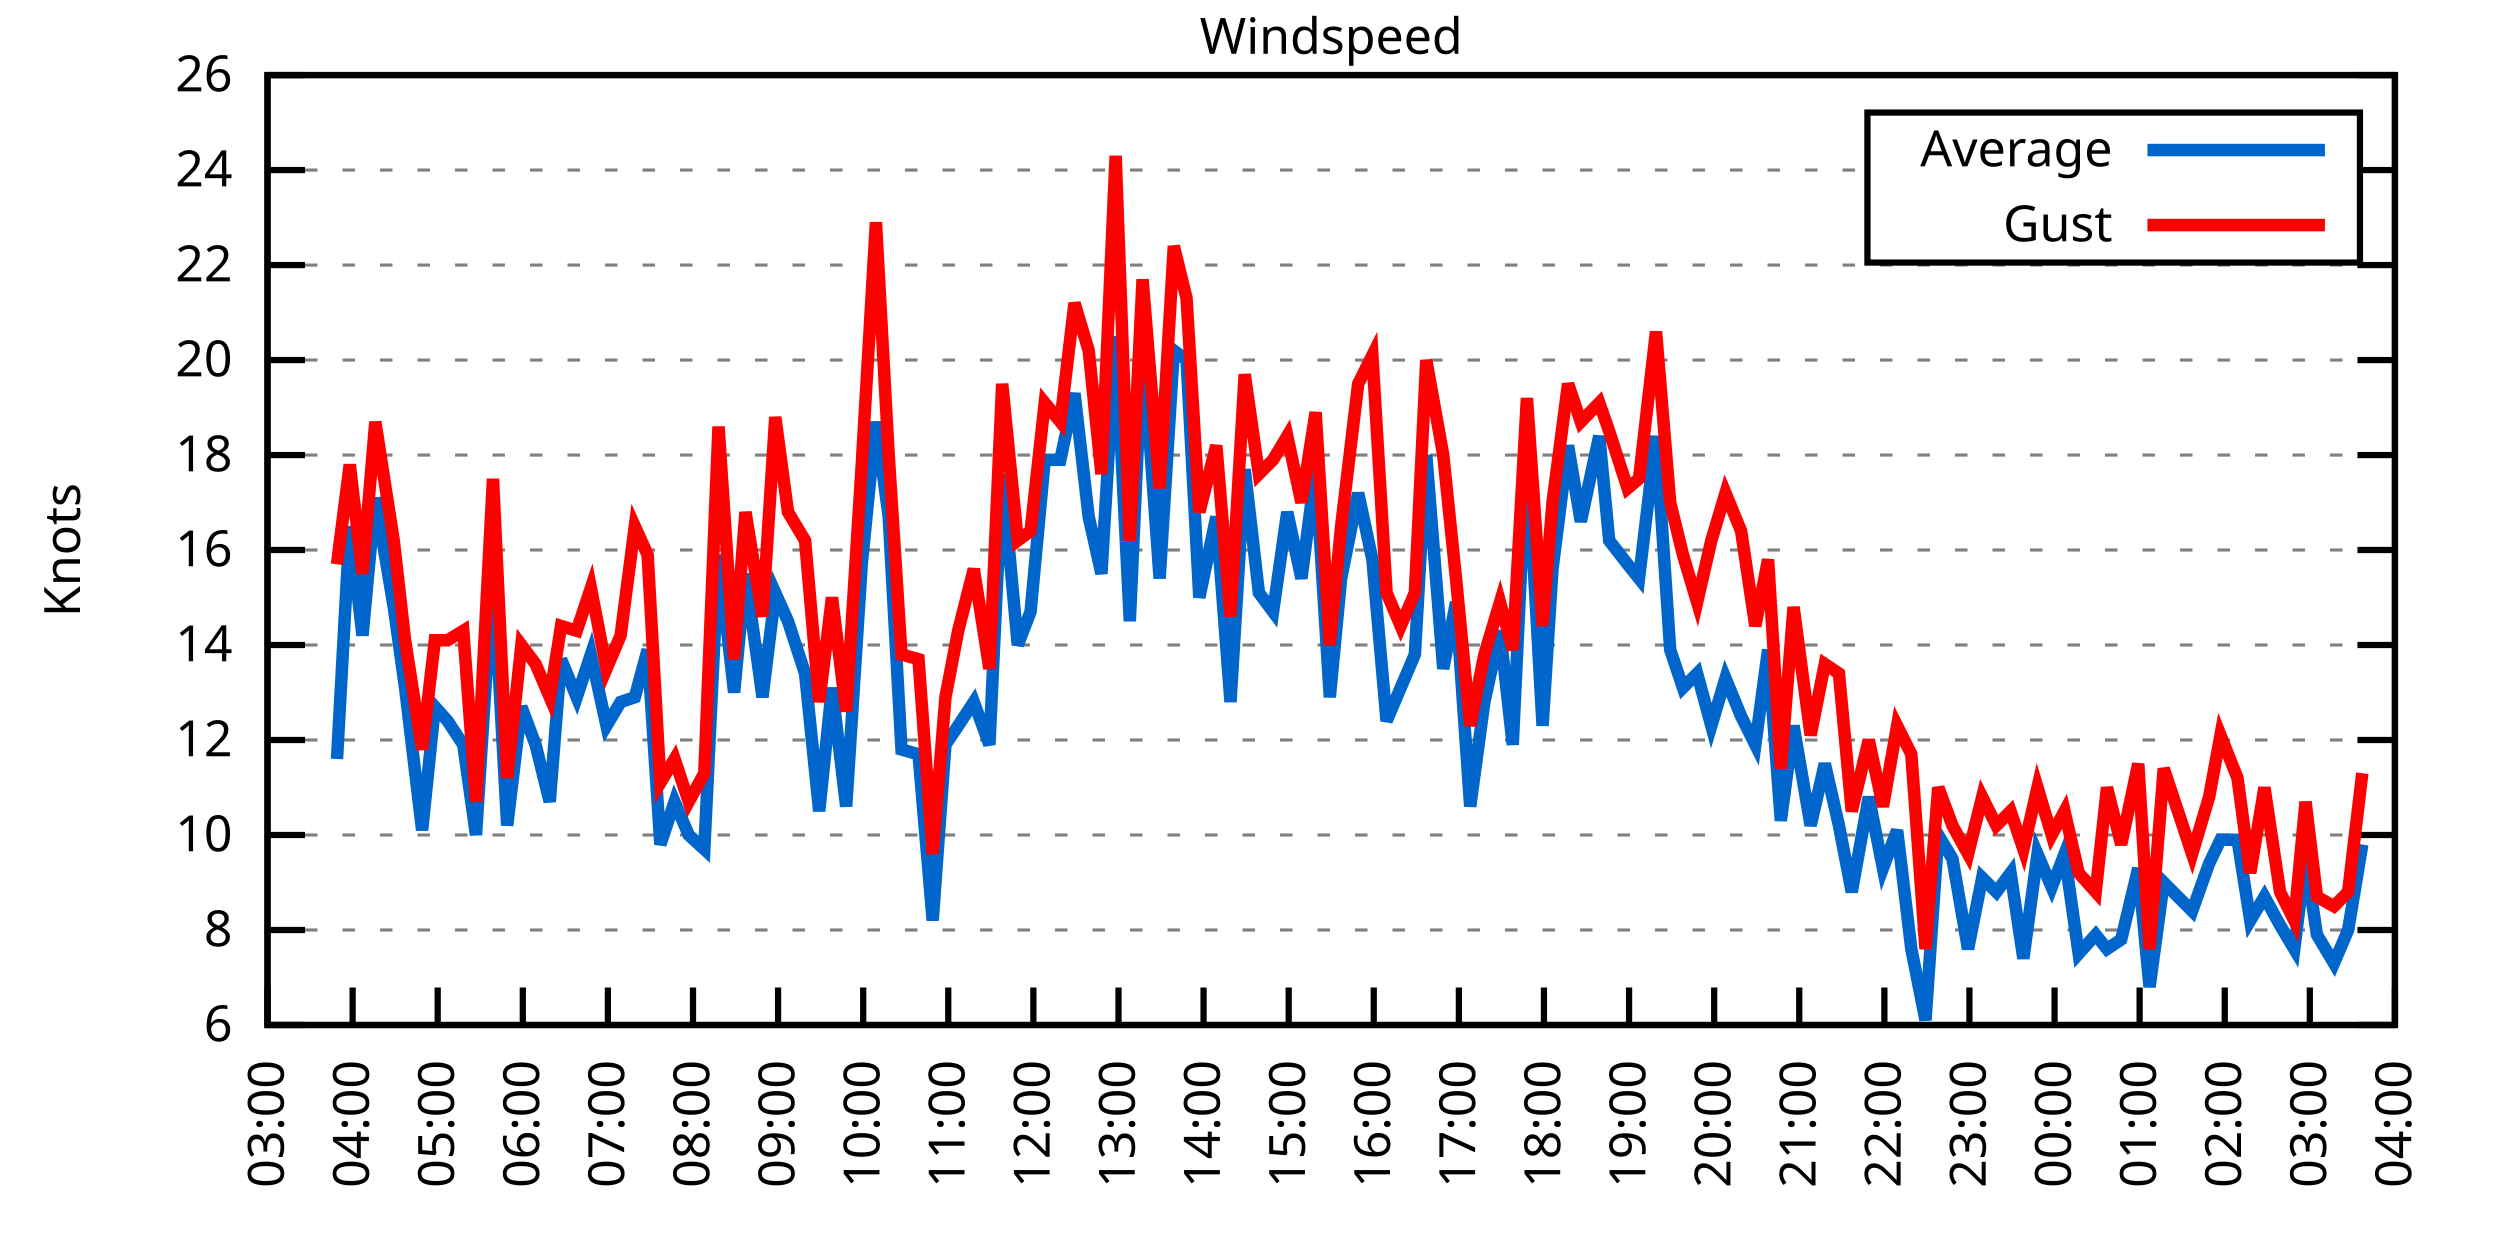
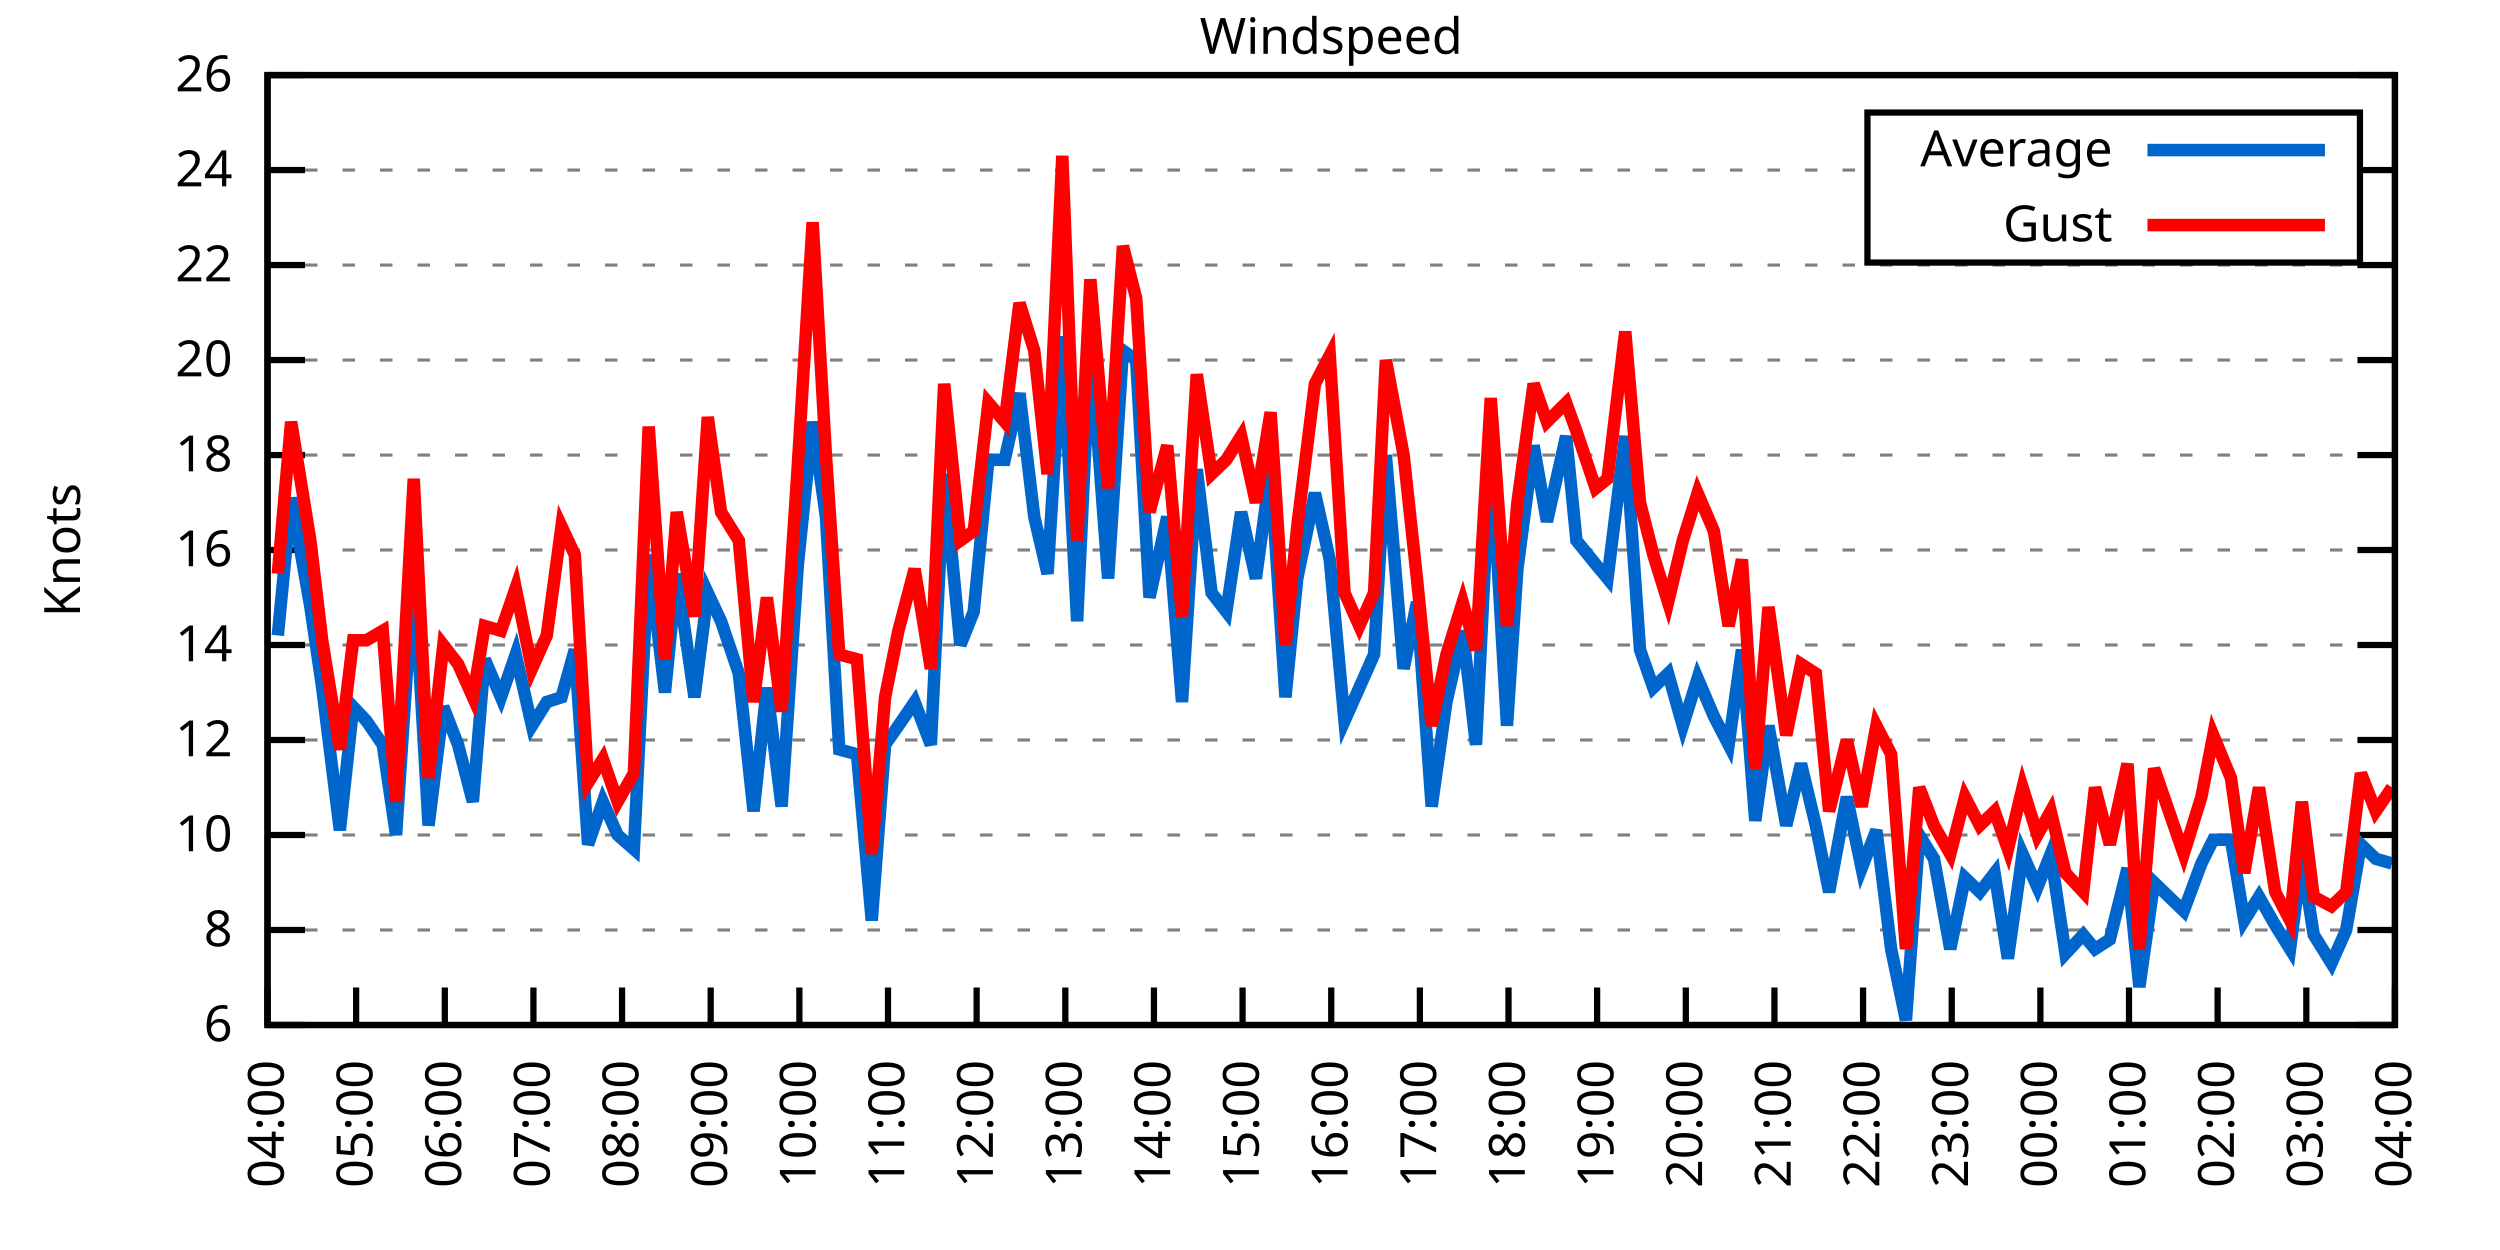
<svg xmlns="http://www.w3.org/2000/svg" xmlns:xlink="http://www.w3.org/1999/xlink" width="400" height="200" viewBox="0 0 400 200">
  <g id="gnuplot_canvas">
    <rect x="0" y="0" width="400" height="200" fill="none" />
    <defs>
      <circle id="gpDot" r="0.5" stroke-width="0.5" stroke="currentColor" />
      <path id="gpPt0" stroke-width="0.333" stroke="currentColor" d="M-1,0 h2 M0,-1 v2" />
      <path id="gpPt1" stroke-width="0.333" stroke="currentColor" d="M-1,-1 L1,1 M1,-1 L-1,1" />
      <path id="gpPt2" stroke-width="0.333" stroke="currentColor" d="M-1,0 L1,0 M0,-1 L0,1 M-1,-1 L1,1 M-1,1 L1,-1" />
      <rect id="gpPt3" stroke-width="0.333" stroke="currentColor" x="-1" y="-1" width="2" height="2" />
      <rect id="gpPt4" stroke-width="0.333" stroke="currentColor" fill="currentColor" x="-1" y="-1" width="2" height="2" />
      <circle id="gpPt5" stroke-width="0.333" stroke="currentColor" cx="0" cy="0" r="1" />
      <use xlink:href="#gpPt5" id="gpPt6" fill="currentColor" stroke="none" />
      <path id="gpPt7" stroke-width="0.333" stroke="currentColor" d="M0,-1.33 L-1.33,0.67 L1.33,0.67 z" />
      <use xlink:href="#gpPt7" id="gpPt8" fill="currentColor" stroke="none" />
      <use xlink:href="#gpPt7" id="gpPt9" stroke="currentColor" transform="rotate(180)" />
      <use xlink:href="#gpPt9" id="gpPt10" fill="currentColor" stroke="none" />
      <use xlink:href="#gpPt3" id="gpPt11" stroke="currentColor" transform="rotate(45)" />
      <use xlink:href="#gpPt11" id="gpPt12" fill="currentColor" stroke="none" />
      <path id="gpPt13" stroke-width="0.333" stroke="currentColor" d="M0,1.330 L1.265,0.411 L0.782,-1.067 L-0.782,-1.076 L-1.265,0.411 z" />
      <use xlink:href="#gpPt13" id="gpPt14" fill="currentColor" stroke="none" />
      <filter id="textbox" filterUnits="objectBoundingBox" x="0" y="0" height="1" width="1">
        <feFlood flood-color="white" flood-opacity="1" result="bgnd" />
        <feComposite in="SourceGraphic" in2="bgnd" operator="atop" />
      </filter>
      <filter id="greybox" filterUnits="objectBoundingBox" x="0" y="0" height="1" width="1">
        <feFlood flood-color="lightgrey" flood-opacity="1" result="grey" />
        <feComposite in="SourceGraphic" in2="grey" operator="atop" />
      </filter>
    </defs>
    <g fill="none" color="white" stroke="currentColor" stroke-width="1.00" stroke-linecap="butt" stroke-linejoin="miter">
</g>
    <g fill="none" color="black" stroke="currentColor" stroke-width="1.00" stroke-linecap="butt" stroke-linejoin="miter">
      <g stroke="none" shape-rendering="crispEdges">
        <polygon fill="rgb(255, 255, 255)" points="42.80,164.00 383.18,164.00 383.18,12.02 42.80,12.02 " />
      </g>
    </g>
    <g fill="none" color="black" stroke="currentColor" stroke-width="1.00" stroke-linecap="butt" stroke-linejoin="miter">
</g>
    <g fill="none" color="black" stroke="black" stroke-width="0.50" stroke-linecap="butt" stroke-linejoin="miter">
</g>
    <g fill="none" color="gray" stroke="currentColor" stroke-width="0.50" stroke-linecap="butt" stroke-linejoin="miter">
      <path stroke="gray" stroke-dasharray="2,4" class="gridline" d="M42.80,164.00 L383.19,164.00  " />
    </g>
    <g fill="none" color="gray" stroke="gray" stroke-width="1.00" stroke-linecap="butt" stroke-linejoin="miter">
</g>
    <g fill="none" color="black" stroke="currentColor" stroke-width="1.00" stroke-linecap="butt" stroke-linejoin="miter">
      <path stroke="black" d="M42.80,164.00 L48.80,164.00 M383.19,164.00 L377.19,164.00  " />
      <g transform="translate(37.20,166.60)" stroke="none" fill="black" font-family="Sans" font-size="8.00" text-anchor="end">
        <text>
          <tspan font-family="Sans"> 6</tspan>
        </text>
      </g>
    </g>
    <g fill="none" color="black" stroke="currentColor" stroke-width="1.00" stroke-linecap="butt" stroke-linejoin="miter">
</g>
    <g fill="none" color="black" stroke="black" stroke-width="0.50" stroke-linecap="butt" stroke-linejoin="miter">
</g>
    <g fill="none" color="gray" stroke="currentColor" stroke-width="0.50" stroke-linecap="butt" stroke-linejoin="miter">
      <path stroke="gray" stroke-dasharray="2,4" class="gridline" d="M42.80,148.80 L383.19,148.80  " />
    </g>
    <g fill="none" color="gray" stroke="gray" stroke-width="1.00" stroke-linecap="butt" stroke-linejoin="miter">
</g>
    <g fill="none" color="black" stroke="currentColor" stroke-width="1.00" stroke-linecap="butt" stroke-linejoin="miter">
      <path stroke="black" d="M42.80,148.80 L48.80,148.80 M383.19,148.80 L377.19,148.80  " />
      <g transform="translate(37.20,151.40)" stroke="none" fill="black" font-family="Sans" font-size="8.00" text-anchor="end">
        <text>
          <tspan font-family="Sans"> 8</tspan>
        </text>
      </g>
    </g>
    <g fill="none" color="black" stroke="currentColor" stroke-width="1.00" stroke-linecap="butt" stroke-linejoin="miter">
</g>
    <g fill="none" color="black" stroke="black" stroke-width="0.50" stroke-linecap="butt" stroke-linejoin="miter">
</g>
    <g fill="none" color="gray" stroke="currentColor" stroke-width="0.50" stroke-linecap="butt" stroke-linejoin="miter">
      <path stroke="gray" stroke-dasharray="2,4" class="gridline" d="M42.80,133.60 L383.19,133.60  " />
    </g>
    <g fill="none" color="gray" stroke="gray" stroke-width="1.00" stroke-linecap="butt" stroke-linejoin="miter">
</g>
    <g fill="none" color="black" stroke="currentColor" stroke-width="1.00" stroke-linecap="butt" stroke-linejoin="miter">
      <path stroke="black" d="M42.80,133.60 L48.80,133.60 M383.19,133.60 L377.19,133.60  " />
      <g transform="translate(37.20,136.20)" stroke="none" fill="black" font-family="Sans" font-size="8.00" text-anchor="end">
        <text>
          <tspan font-family="Sans"> 10</tspan>
        </text>
      </g>
    </g>
    <g fill="none" color="black" stroke="currentColor" stroke-width="1.00" stroke-linecap="butt" stroke-linejoin="miter">
</g>
    <g fill="none" color="black" stroke="black" stroke-width="0.50" stroke-linecap="butt" stroke-linejoin="miter">
</g>
    <g fill="none" color="gray" stroke="currentColor" stroke-width="0.50" stroke-linecap="butt" stroke-linejoin="miter">
      <path stroke="gray" stroke-dasharray="2,4" class="gridline" d="M42.80,118.40 L383.19,118.40  " />
    </g>
    <g fill="none" color="gray" stroke="gray" stroke-width="1.00" stroke-linecap="butt" stroke-linejoin="miter">
</g>
    <g fill="none" color="black" stroke="currentColor" stroke-width="1.00" stroke-linecap="butt" stroke-linejoin="miter">
      <path stroke="black" d="M42.80,118.40 L48.80,118.40 M383.19,118.40 L377.19,118.40  " />
      <g transform="translate(37.20,121.00)" stroke="none" fill="black" font-family="Sans" font-size="8.00" text-anchor="end">
        <text>
          <tspan font-family="Sans"> 12</tspan>
        </text>
      </g>
    </g>
    <g fill="none" color="black" stroke="currentColor" stroke-width="1.00" stroke-linecap="butt" stroke-linejoin="miter">
</g>
    <g fill="none" color="black" stroke="black" stroke-width="0.50" stroke-linecap="butt" stroke-linejoin="miter">
</g>
    <g fill="none" color="gray" stroke="currentColor" stroke-width="0.50" stroke-linecap="butt" stroke-linejoin="miter">
      <path stroke="gray" stroke-dasharray="2,4" class="gridline" d="M42.80,103.20 L383.19,103.20  " />
    </g>
    <g fill="none" color="gray" stroke="gray" stroke-width="1.00" stroke-linecap="butt" stroke-linejoin="miter">
</g>
    <g fill="none" color="black" stroke="currentColor" stroke-width="1.00" stroke-linecap="butt" stroke-linejoin="miter">
      <path stroke="black" d="M42.80,103.20 L48.80,103.20 M383.19,103.20 L377.19,103.20  " />
      <g transform="translate(37.20,105.80)" stroke="none" fill="black" font-family="Sans" font-size="8.00" text-anchor="end">
        <text>
          <tspan font-family="Sans"> 14</tspan>
        </text>
      </g>
    </g>
    <g fill="none" color="black" stroke="currentColor" stroke-width="1.00" stroke-linecap="butt" stroke-linejoin="miter">
</g>
    <g fill="none" color="black" stroke="black" stroke-width="0.50" stroke-linecap="butt" stroke-linejoin="miter">
</g>
    <g fill="none" color="gray" stroke="currentColor" stroke-width="0.50" stroke-linecap="butt" stroke-linejoin="miter">
      <path stroke="gray" stroke-dasharray="2,4" class="gridline" d="M42.80,88.00 L383.19,88.00  " />
    </g>
    <g fill="none" color="gray" stroke="gray" stroke-width="1.00" stroke-linecap="butt" stroke-linejoin="miter">
</g>
    <g fill="none" color="black" stroke="currentColor" stroke-width="1.00" stroke-linecap="butt" stroke-linejoin="miter">
      <path stroke="black" d="M42.80,88.00 L48.80,88.00 M383.19,88.00 L377.19,88.00  " />
      <g transform="translate(37.20,90.60)" stroke="none" fill="black" font-family="Sans" font-size="8.00" text-anchor="end">
        <text>
          <tspan font-family="Sans"> 16</tspan>
        </text>
      </g>
    </g>
    <g fill="none" color="black" stroke="currentColor" stroke-width="1.00" stroke-linecap="butt" stroke-linejoin="miter">
</g>
    <g fill="none" color="black" stroke="black" stroke-width="0.50" stroke-linecap="butt" stroke-linejoin="miter">
</g>
    <g fill="none" color="gray" stroke="currentColor" stroke-width="0.50" stroke-linecap="butt" stroke-linejoin="miter">
      <path stroke="gray" stroke-dasharray="2,4" class="gridline" d="M42.80,72.81 L383.19,72.81  " />
    </g>
    <g fill="none" color="gray" stroke="gray" stroke-width="1.00" stroke-linecap="butt" stroke-linejoin="miter">
</g>
    <g fill="none" color="black" stroke="currentColor" stroke-width="1.00" stroke-linecap="butt" stroke-linejoin="miter">
      <path stroke="black" d="M42.80,72.81 L48.80,72.81 M383.19,72.81 L377.19,72.81  " />
      <g transform="translate(37.20,75.41)" stroke="none" fill="black" font-family="Sans" font-size="8.00" text-anchor="end">
        <text>
          <tspan font-family="Sans"> 18</tspan>
        </text>
      </g>
    </g>
    <g fill="none" color="black" stroke="currentColor" stroke-width="1.00" stroke-linecap="butt" stroke-linejoin="miter">
</g>
    <g fill="none" color="black" stroke="black" stroke-width="0.50" stroke-linecap="butt" stroke-linejoin="miter">
</g>
    <g fill="none" color="gray" stroke="currentColor" stroke-width="0.50" stroke-linecap="butt" stroke-linejoin="miter">
      <path stroke="gray" stroke-dasharray="2,4" class="gridline" d="M42.80,57.61 L383.19,57.61  " />
    </g>
    <g fill="none" color="gray" stroke="gray" stroke-width="1.00" stroke-linecap="butt" stroke-linejoin="miter">
</g>
    <g fill="none" color="black" stroke="currentColor" stroke-width="1.00" stroke-linecap="butt" stroke-linejoin="miter">
      <path stroke="black" d="M42.80,57.61 L48.80,57.61 M383.19,57.61 L377.19,57.61  " />
      <g transform="translate(37.20,60.21)" stroke="none" fill="black" font-family="Sans" font-size="8.00" text-anchor="end">
        <text>
          <tspan font-family="Sans"> 20</tspan>
        </text>
      </g>
    </g>
    <g fill="none" color="black" stroke="currentColor" stroke-width="1.00" stroke-linecap="butt" stroke-linejoin="miter">
</g>
    <g fill="none" color="black" stroke="black" stroke-width="0.50" stroke-linecap="butt" stroke-linejoin="miter">
</g>
    <g fill="none" color="gray" stroke="currentColor" stroke-width="0.50" stroke-linecap="butt" stroke-linejoin="miter">
      <path stroke="gray" stroke-dasharray="2,4" class="gridline" d="M42.80,42.41 L383.19,42.41  " />
    </g>
    <g fill="none" color="gray" stroke="gray" stroke-width="1.00" stroke-linecap="butt" stroke-linejoin="miter">
</g>
    <g fill="none" color="black" stroke="currentColor" stroke-width="1.00" stroke-linecap="butt" stroke-linejoin="miter">
      <path stroke="black" d="M42.80,42.41 L48.80,42.41 M383.19,42.41 L377.19,42.41  " />
      <g transform="translate(37.20,45.01)" stroke="none" fill="black" font-family="Sans" font-size="8.00" text-anchor="end">
        <text>
          <tspan font-family="Sans"> 22</tspan>
        </text>
      </g>
    </g>
    <g fill="none" color="black" stroke="currentColor" stroke-width="1.00" stroke-linecap="butt" stroke-linejoin="miter">
</g>
    <g fill="none" color="black" stroke="black" stroke-width="0.50" stroke-linecap="butt" stroke-linejoin="miter">
</g>
    <g fill="none" color="gray" stroke="currentColor" stroke-width="0.50" stroke-linecap="butt" stroke-linejoin="miter">
      <path stroke="gray" stroke-dasharray="2,4" class="gridline" d="M42.80,27.21 L298.79,27.21 M377.59,27.21 L383.19,27.21  " />
    </g>
    <g fill="none" color="gray" stroke="gray" stroke-width="1.00" stroke-linecap="butt" stroke-linejoin="miter">
</g>
    <g fill="none" color="black" stroke="currentColor" stroke-width="1.00" stroke-linecap="butt" stroke-linejoin="miter">
      <path stroke="black" d="M42.80,27.21 L48.80,27.21 M383.19,27.21 L377.19,27.21  " />
      <g transform="translate(37.20,29.81)" stroke="none" fill="black" font-family="Sans" font-size="8.00" text-anchor="end">
        <text>
          <tspan font-family="Sans"> 24</tspan>
        </text>
      </g>
    </g>
    <g fill="none" color="black" stroke="currentColor" stroke-width="1.00" stroke-linecap="butt" stroke-linejoin="miter">
</g>
    <g fill="none" color="black" stroke="black" stroke-width="0.50" stroke-linecap="butt" stroke-linejoin="miter">
</g>
    <g fill="none" color="gray" stroke="currentColor" stroke-width="0.50" stroke-linecap="butt" stroke-linejoin="miter">
      <path stroke="gray" stroke-dasharray="2,4" class="gridline" d="M42.80,12.01 L383.19,12.01  " />
    </g>
    <g fill="none" color="gray" stroke="gray" stroke-width="1.00" stroke-linecap="butt" stroke-linejoin="miter">
</g>
    <g fill="none" color="black" stroke="currentColor" stroke-width="1.00" stroke-linecap="butt" stroke-linejoin="miter">
      <path stroke="black" d="M42.80,12.01 L48.80,12.01 M383.19,12.01 L377.19,12.01  " />
      <g transform="translate(37.20,14.61)" stroke="none" fill="black" font-family="Sans" font-size="8.00" text-anchor="end">
        <text>
          <tspan font-family="Sans"> 26</tspan>
        </text>
      </g>
    </g>
    <g fill="none" color="black" stroke="currentColor" stroke-width="1.00" stroke-linecap="butt" stroke-linejoin="miter">
      <path stroke="black" d="M42.80,164.00 L42.80,158.00  " />
      <g transform="translate(45.40,169.60) rotate(270.00)" stroke="none" fill="black" font-family="Sans" font-size="8.00" text-anchor="end">
        <text>
-           <tspan font-family="Sans">03:00</tspan>
-         </text>
-       </g>
-     </g>
-     <g fill="none" color="black" stroke="currentColor" stroke-width="1.00" stroke-linecap="butt" stroke-linejoin="miter">
-       <path stroke="black" d="M56.42,164.00 L56.42,158.00  " />
-       <g transform="translate(59.02,169.60) rotate(270.00)" stroke="none" fill="black" font-family="Sans" font-size="8.00" text-anchor="end">
-         <text>
          <tspan font-family="Sans">04:00</tspan>
        </text>
      </g>
    </g>
    <g fill="none" color="black" stroke="currentColor" stroke-width="1.00" stroke-linecap="butt" stroke-linejoin="miter">
-       <path stroke="black" d="M70.03,164.00 L70.03,158.00  " />
-       <g transform="translate(72.63,169.60) rotate(270.00)" stroke="none" fill="black" font-family="Sans" font-size="8.00" text-anchor="end">
+       <path stroke="black" d="M56.98,164.00 L56.98,158.00  " />
+       <g transform="translate(59.58,169.60) rotate(270.00)" stroke="none" fill="black" font-family="Sans" font-size="8.00" text-anchor="end">
        <text>
          <tspan font-family="Sans">05:00</tspan>
        </text>
      </g>
    </g>
    <g fill="none" color="black" stroke="currentColor" stroke-width="1.00" stroke-linecap="butt" stroke-linejoin="miter">
-       <path stroke="black" d="M83.65,164.00 L83.65,158.00  " />
-       <g transform="translate(86.25,169.60) rotate(270.00)" stroke="none" fill="black" font-family="Sans" font-size="8.00" text-anchor="end">
+       <path stroke="black" d="M71.17,164.00 L71.17,158.00  " />
+       <g transform="translate(73.77,169.60) rotate(270.00)" stroke="none" fill="black" font-family="Sans" font-size="8.00" text-anchor="end">
        <text>
          <tspan font-family="Sans">06:00</tspan>
        </text>
      </g>
    </g>
    <g fill="none" color="black" stroke="currentColor" stroke-width="1.00" stroke-linecap="butt" stroke-linejoin="miter">
-       <path stroke="black" d="M97.26,164.00 L97.26,158.00  " />
-       <g transform="translate(99.86,169.60) rotate(270.00)" stroke="none" fill="black" font-family="Sans" font-size="8.00" text-anchor="end">
+       <path stroke="black" d="M85.35,164.00 L85.35,158.00  " />
+       <g transform="translate(87.95,169.60) rotate(270.00)" stroke="none" fill="black" font-family="Sans" font-size="8.00" text-anchor="end">
        <text>
          <tspan font-family="Sans">07:00</tspan>
        </text>
      </g>
    </g>
    <g fill="none" color="black" stroke="currentColor" stroke-width="1.00" stroke-linecap="butt" stroke-linejoin="miter">
-       <path stroke="black" d="M110.88,164.00 L110.88,158.00  " />
-       <g transform="translate(113.48,169.60) rotate(270.00)" stroke="none" fill="black" font-family="Sans" font-size="8.00" text-anchor="end">
+       <path stroke="black" d="M99.53,164.00 L99.53,158.00  " />
+       <g transform="translate(102.13,169.60) rotate(270.00)" stroke="none" fill="black" font-family="Sans" font-size="8.00" text-anchor="end">
        <text>
          <tspan font-family="Sans">08:00</tspan>
        </text>
      </g>
    </g>
    <g fill="none" color="black" stroke="currentColor" stroke-width="1.00" stroke-linecap="butt" stroke-linejoin="miter">
-       <path stroke="black" d="M124.49,164.00 L124.49,158.00  " />
-       <g transform="translate(127.09,169.60) rotate(270.00)" stroke="none" fill="black" font-family="Sans" font-size="8.00" text-anchor="end">
+       <path stroke="black" d="M113.71,164.00 L113.71,158.00  " />
+       <g transform="translate(116.31,169.60) rotate(270.00)" stroke="none" fill="black" font-family="Sans" font-size="8.00" text-anchor="end">
        <text>
          <tspan font-family="Sans">09:00</tspan>
        </text>
      </g>
    </g>
    <g fill="none" color="black" stroke="currentColor" stroke-width="1.00" stroke-linecap="butt" stroke-linejoin="miter">
-       <path stroke="black" d="M138.11,164.00 L138.11,158.00  " />
-       <g transform="translate(140.71,169.60) rotate(270.00)" stroke="none" fill="black" font-family="Sans" font-size="8.00" text-anchor="end">
+       <path stroke="black" d="M127.90,164.00 L127.90,158.00  " />
+       <g transform="translate(130.50,169.60) rotate(270.00)" stroke="none" fill="black" font-family="Sans" font-size="8.00" text-anchor="end">
        <text>
          <tspan font-family="Sans">10:00</tspan>
        </text>
      </g>
    </g>
    <g fill="none" color="black" stroke="currentColor" stroke-width="1.00" stroke-linecap="butt" stroke-linejoin="miter">
-       <path stroke="black" d="M151.72,164.00 L151.72,158.00  " />
-       <g transform="translate(154.32,169.60) rotate(270.00)" stroke="none" fill="black" font-family="Sans" font-size="8.00" text-anchor="end">
+       <path stroke="black" d="M142.08,164.00 L142.08,158.00  " />
+       <g transform="translate(144.68,169.60) rotate(270.00)" stroke="none" fill="black" font-family="Sans" font-size="8.00" text-anchor="end">
        <text>
          <tspan font-family="Sans">11:00</tspan>
        </text>
      </g>
    </g>
    <g fill="none" color="black" stroke="currentColor" stroke-width="1.00" stroke-linecap="butt" stroke-linejoin="miter">
-       <path stroke="black" d="M165.34,164.00 L165.34,158.00  " />
-       <g transform="translate(167.94,169.60) rotate(270.00)" stroke="none" fill="black" font-family="Sans" font-size="8.00" text-anchor="end">
+       <path stroke="black" d="M156.26,164.00 L156.26,158.00  " />
+       <g transform="translate(158.86,169.60) rotate(270.00)" stroke="none" fill="black" font-family="Sans" font-size="8.00" text-anchor="end">
        <text>
          <tspan font-family="Sans">12:00</tspan>
        </text>
      </g>
    </g>
    <g fill="none" color="black" stroke="currentColor" stroke-width="1.00" stroke-linecap="butt" stroke-linejoin="miter">
-       <path stroke="black" d="M178.96,164.00 L178.96,158.00  " />
-       <g transform="translate(181.56,169.60) rotate(270.00)" stroke="none" fill="black" font-family="Sans" font-size="8.00" text-anchor="end">
+       <path stroke="black" d="M170.45,164.00 L170.45,158.00  " />
+       <g transform="translate(173.05,169.60) rotate(270.00)" stroke="none" fill="black" font-family="Sans" font-size="8.00" text-anchor="end">
        <text>
          <tspan font-family="Sans">13:00</tspan>
        </text>
      </g>
    </g>
    <g fill="none" color="black" stroke="currentColor" stroke-width="1.00" stroke-linecap="butt" stroke-linejoin="miter">
-       <path stroke="black" d="M192.57,164.00 L192.57,158.00  " />
-       <g transform="translate(195.17,169.60) rotate(270.00)" stroke="none" fill="black" font-family="Sans" font-size="8.00" text-anchor="end">
+       <path stroke="black" d="M184.63,164.00 L184.63,158.00  " />
+       <g transform="translate(187.23,169.60) rotate(270.00)" stroke="none" fill="black" font-family="Sans" font-size="8.00" text-anchor="end">
        <text>
          <tspan font-family="Sans">14:00</tspan>
        </text>
      </g>
    </g>
    <g fill="none" color="black" stroke="currentColor" stroke-width="1.00" stroke-linecap="butt" stroke-linejoin="miter">
-       <path stroke="black" d="M206.19,164.00 L206.19,158.00  " />
-       <g transform="translate(208.79,169.60) rotate(270.00)" stroke="none" fill="black" font-family="Sans" font-size="8.00" text-anchor="end">
+       <path stroke="black" d="M198.81,164.00 L198.81,158.00  " />
+       <g transform="translate(201.41,169.60) rotate(270.00)" stroke="none" fill="black" font-family="Sans" font-size="8.00" text-anchor="end">
        <text>
          <tspan font-family="Sans">15:00</tspan>
        </text>
      </g>
    </g>
    <g fill="none" color="black" stroke="currentColor" stroke-width="1.00" stroke-linecap="butt" stroke-linejoin="miter">
-       <path stroke="black" d="M219.80,164.00 L219.80,158.00  " />
-       <g transform="translate(222.40,169.60) rotate(270.00)" stroke="none" fill="black" font-family="Sans" font-size="8.00" text-anchor="end">
+       <path stroke="black" d="M213.00,164.00 L213.00,158.00  " />
+       <g transform="translate(215.60,169.60) rotate(270.00)" stroke="none" fill="black" font-family="Sans" font-size="8.00" text-anchor="end">
        <text>
          <tspan font-family="Sans">16:00</tspan>
        </text>
      </g>
    </g>
    <g fill="none" color="black" stroke="currentColor" stroke-width="1.00" stroke-linecap="butt" stroke-linejoin="miter">
-       <path stroke="black" d="M233.42,164.00 L233.42,158.00  " />
-       <g transform="translate(236.02,169.60) rotate(270.00)" stroke="none" fill="black" font-family="Sans" font-size="8.00" text-anchor="end">
+       <path stroke="black" d="M227.18,164.00 L227.18,158.00  " />
+       <g transform="translate(229.78,169.60) rotate(270.00)" stroke="none" fill="black" font-family="Sans" font-size="8.00" text-anchor="end">
        <text>
          <tspan font-family="Sans">17:00</tspan>
        </text>
      </g>
    </g>
    <g fill="none" color="black" stroke="currentColor" stroke-width="1.00" stroke-linecap="butt" stroke-linejoin="miter">
-       <path stroke="black" d="M247.03,164.00 L247.03,158.00  " />
-       <g transform="translate(249.63,169.60) rotate(270.00)" stroke="none" fill="black" font-family="Sans" font-size="8.00" text-anchor="end">
+       <path stroke="black" d="M241.36,164.00 L241.36,158.00  " />
+       <g transform="translate(243.96,169.60) rotate(270.00)" stroke="none" fill="black" font-family="Sans" font-size="8.00" text-anchor="end">
        <text>
          <tspan font-family="Sans">18:00</tspan>
        </text>
      </g>
    </g>
    <g fill="none" color="black" stroke="currentColor" stroke-width="1.00" stroke-linecap="butt" stroke-linejoin="miter">
-       <path stroke="black" d="M260.65,164.00 L260.65,158.00  " />
-       <g transform="translate(263.25,169.60) rotate(270.00)" stroke="none" fill="black" font-family="Sans" font-size="8.00" text-anchor="end">
+       <path stroke="black" d="M255.54,164.00 L255.54,158.00  " />
+       <g transform="translate(258.14,169.60) rotate(270.00)" stroke="none" fill="black" font-family="Sans" font-size="8.00" text-anchor="end">
        <text>
          <tspan font-family="Sans">19:00</tspan>
        </text>
      </g>
    </g>
    <g fill="none" color="black" stroke="currentColor" stroke-width="1.00" stroke-linecap="butt" stroke-linejoin="miter">
-       <path stroke="black" d="M274.27,164.00 L274.27,158.00  " />
-       <g transform="translate(276.87,169.60) rotate(270.00)" stroke="none" fill="black" font-family="Sans" font-size="8.00" text-anchor="end">
+       <path stroke="black" d="M269.73,164.00 L269.73,158.00  " />
+       <g transform="translate(272.33,169.60) rotate(270.00)" stroke="none" fill="black" font-family="Sans" font-size="8.00" text-anchor="end">
        <text>
          <tspan font-family="Sans">20:00</tspan>
        </text>
      </g>
    </g>
    <g fill="none" color="black" stroke="currentColor" stroke-width="1.00" stroke-linecap="butt" stroke-linejoin="miter">
-       <path stroke="black" d="M287.88,164.00 L287.88,158.00  " />
-       <g transform="translate(290.48,169.60) rotate(270.00)" stroke="none" fill="black" font-family="Sans" font-size="8.00" text-anchor="end">
+       <path stroke="black" d="M283.91,164.00 L283.91,158.00  " />
+       <g transform="translate(286.51,169.60) rotate(270.00)" stroke="none" fill="black" font-family="Sans" font-size="8.00" text-anchor="end">
        <text>
          <tspan font-family="Sans">21:00</tspan>
        </text>
      </g>
    </g>
    <g fill="none" color="black" stroke="currentColor" stroke-width="1.00" stroke-linecap="butt" stroke-linejoin="miter">
-       <path stroke="black" d="M301.50,164.00 L301.50,158.00  " />
-       <g transform="translate(304.10,169.60) rotate(270.00)" stroke="none" fill="black" font-family="Sans" font-size="8.00" text-anchor="end">
+       <path stroke="black" d="M298.09,164.00 L298.09,158.00  " />
+       <g transform="translate(300.69,169.60) rotate(270.00)" stroke="none" fill="black" font-family="Sans" font-size="8.00" text-anchor="end">
        <text>
          <tspan font-family="Sans">22:00</tspan>
        </text>
      </g>
    </g>
    <g fill="none" color="black" stroke="currentColor" stroke-width="1.00" stroke-linecap="butt" stroke-linejoin="miter">
-       <path stroke="black" d="M315.11,164.00 L315.11,158.00  " />
-       <g transform="translate(317.71,169.60) rotate(270.00)" stroke="none" fill="black" font-family="Sans" font-size="8.00" text-anchor="end">
+       <path stroke="black" d="M312.28,164.00 L312.28,158.00  " />
+       <g transform="translate(314.88,169.60) rotate(270.00)" stroke="none" fill="black" font-family="Sans" font-size="8.00" text-anchor="end">
        <text>
          <tspan font-family="Sans">23:00</tspan>
        </text>
      </g>
    </g>
    <g fill="none" color="black" stroke="currentColor" stroke-width="1.00" stroke-linecap="butt" stroke-linejoin="miter">
-       <path stroke="black" d="M328.73,164.00 L328.73,158.00  " />
-       <g transform="translate(331.33,169.60) rotate(270.00)" stroke="none" fill="black" font-family="Sans" font-size="8.00" text-anchor="end">
+       <path stroke="black" d="M326.46,164.00 L326.46,158.00  " />
+       <g transform="translate(329.06,169.60) rotate(270.00)" stroke="none" fill="black" font-family="Sans" font-size="8.00" text-anchor="end">
        <text>
          <tspan font-family="Sans">00:00</tspan>
        </text>
      </g>
    </g>
    <g fill="none" color="black" stroke="currentColor" stroke-width="1.00" stroke-linecap="butt" stroke-linejoin="miter">
-       <path stroke="black" d="M342.34,164.00 L342.34,158.00  " />
-       <g transform="translate(344.94,169.60) rotate(270.00)" stroke="none" fill="black" font-family="Sans" font-size="8.00" text-anchor="end">
+       <path stroke="black" d="M340.64,164.00 L340.64,158.00  " />
+       <g transform="translate(343.24,169.60) rotate(270.00)" stroke="none" fill="black" font-family="Sans" font-size="8.00" text-anchor="end">
        <text>
          <tspan font-family="Sans">01:00</tspan>
        </text>
      </g>
    </g>
    <g fill="none" color="black" stroke="currentColor" stroke-width="1.00" stroke-linecap="butt" stroke-linejoin="miter">
-       <path stroke="black" d="M355.96,164.00 L355.96,158.00  " />
-       <g transform="translate(358.56,169.60) rotate(270.00)" stroke="none" fill="black" font-family="Sans" font-size="8.00" text-anchor="end">
+       <path stroke="black" d="M354.82,164.00 L354.82,158.00  " />
+       <g transform="translate(357.42,169.60) rotate(270.00)" stroke="none" fill="black" font-family="Sans" font-size="8.00" text-anchor="end">
        <text>
          <tspan font-family="Sans">02:00</tspan>
        </text>
      </g>
    </g>
    <g fill="none" color="black" stroke="currentColor" stroke-width="1.00" stroke-linecap="butt" stroke-linejoin="miter">
-       <path stroke="black" d="M369.57,164.00 L369.57,158.00  " />
-       <g transform="translate(372.17,169.60) rotate(270.00)" stroke="none" fill="black" font-family="Sans" font-size="8.00" text-anchor="end">
+       <path stroke="black" d="M369.01,164.00 L369.01,158.00  " />
+       <g transform="translate(371.61,169.60) rotate(270.00)" stroke="none" fill="black" font-family="Sans" font-size="8.00" text-anchor="end">
        <text>
          <tspan font-family="Sans">03:00</tspan>
        </text>
      </g>
    </g>
    <g fill="none" color="black" stroke="currentColor" stroke-width="1.00" stroke-linecap="butt" stroke-linejoin="miter">
      <path stroke="black" d="M383.19,164.00 L383.19,158.00  " />
      <g transform="translate(385.79,169.60) rotate(270.00)" stroke="none" fill="black" font-family="Sans" font-size="8.00" text-anchor="end">
        <text>
          <tspan font-family="Sans">04:00</tspan>
        </text>
      </g>
    </g>
    <g fill="none" color="black" stroke="currentColor" stroke-width="1.00" stroke-linecap="butt" stroke-linejoin="miter">
</g>
    <g fill="none" color="black" stroke="currentColor" stroke-width="1.00" stroke-linecap="butt" stroke-linejoin="miter">
      <path stroke="black" d="M42.80,12.01 L42.80,164.00 L383.19,164.00 L383.19,12.01 L42.80,12.01 Z  " />
    </g>
    <g fill="none" color="black" stroke="currentColor" stroke-width="1.00" stroke-linecap="butt" stroke-linejoin="miter">
</g>
    <g fill="none" color="black" stroke="currentColor" stroke-width="1.00" stroke-linecap="butt" stroke-linejoin="miter">
      <path stroke="black" d="M298.79,42.01 L298.79,18.01 L377.59,18.01 L377.59,42.01 L298.79,42.01 Z  " />
    </g>
    <g id="Windspeed_plot_1">
      <g fill="none" color="white" stroke="black" stroke-width="2.00" stroke-linecap="butt" stroke-linejoin="miter">
</g>
      <g fill="none" color="black" stroke="currentColor" stroke-width="2.00" stroke-linecap="butt" stroke-linejoin="miter">
        <g transform="translate(337.99,26.61)" stroke="none" fill="black" font-family="Sans" font-size="8.00" text-anchor="end">
          <text>
            <tspan font-family="Sans">Average</tspan>
          </text>
        </g>
      </g>
      <g fill="none" color="black" stroke="currentColor" stroke-width="2.00" stroke-linecap="butt" stroke-linejoin="miter">
-         <path stroke="rgb(  0, 102, 204)" d="M343.59,24.01 L371.99,24.01 M53.92,121.44 L55.96,84.21 L58.00,101.68 L60.05,79.65 L63.00,97.12 L64.81,110.04   L67.54,132.84 L69.58,113.08 L71.62,115.36 L74.12,119.16 L76.16,133.60 L78.88,91.04 L81.15,132.08 L83.42,113.08   L85.69,119.16 L87.96,128.28 L89.77,105.48 L92.27,111.56 L94.54,104.72 L97.04,116.12 L99.30,112.32 L101.57,111.56   L103.62,103.96 L105.66,135.12 L107.93,128.28 L110.20,133.60 L112.69,135.88 L114.96,88.76 L117.46,110.80 L119.27,91.80   L122.00,111.56 L124.04,94.84 L126.08,99.40 L128.81,107.76 L131.07,129.80 L133.12,110.04 L135.39,129.04 L137.88,90.28   L140.15,67.49 L142.19,82.69 L144.24,119.92 L146.96,120.68 L149.23,147.28 L151.27,119.16 L153.31,116.12 L155.81,112.32   L158.31,119.16 L160.35,75.85 L162.84,103.20 L164.89,97.88 L167.16,73.57 L169.65,73.57 L171.92,62.93 L174.19,82.69   L176.23,91.80 L178.50,53.81 L180.77,99.40 L182.81,54.57 L185.54,92.56 L187.81,56.09 L189.85,57.61 L191.89,95.60   L194.61,82.69 L196.88,112.32 L199.15,75.09 L201.42,94.84 L203.69,97.88 L205.96,81.93 L208.23,92.56 L210.50,75.09   L212.77,111.56 L214.58,92.56 L217.31,78.89 L219.58,89.52 L221.85,115.36 L224.11,110.04 L226.38,104.72 L228.20,72.81   L230.92,107.00 L232.96,96.36 L235.23,129.04 L237.50,112.32 L240.00,100.92 L242.04,119.16 L244.31,71.29 L246.81,116.12   L248.40,91.04 L250.89,71.29 L252.93,83.45 L255.88,69.77 L257.47,86.49 L260.42,90.28 L262.24,92.56 L264.96,69.77   L267.23,103.96 L269.27,110.04 L271.54,107.76 L273.81,116.12 L276.08,108.52 L278.58,114.60 L280.85,119.16 L282.89,103.96   L284.93,131.32 L286.97,116.12 L289.70,132.08 L291.97,122.20 L294.23,132.08 L296.28,142.72 L299.00,127.52 L301.27,138.92   L303.54,132.84 L305.81,151.84 L308.08,163.24 L310.12,133.60 L312.39,137.40 L314.89,151.84 L317.15,140.44 L319.42,142.72   L321.69,139.68 L323.74,153.36 L326.00,136.64 L328.27,141.96 L330.32,136.64 L332.59,152.60 L335.31,149.56 L337.12,151.84   L339.39,150.32 L342.12,138.92 L343.93,157.92 L346.20,141.20 L350.74,145.76 L353.46,138.16 L355.28,134.36 L358.00,134.36   L360.04,147.28 L362.31,143.48 L364.81,148.04 L367.08,151.84 L368.89,137.40 L370.71,149.56 L373.43,154.12 L375.70,148.80   L377.97,135.12  " />
+         <path stroke="rgb(  0, 102, 204)" d="M343.59,24.01 L371.99,24.01 M44.45,101.68 L46.58,79.65 L49.66,97.12 L51.55,110.04 L54.38,132.84 L56.51,113.08   L58.64,115.36 L61.24,119.16 L63.37,133.60 L66.20,91.04 L68.57,132.08 L70.93,113.08 L73.29,119.16 L75.66,128.28   L77.55,105.48 L80.15,111.56 L82.51,104.72 L85.11,116.12 L87.48,112.32 L89.84,111.56 L91.97,103.96 L94.09,135.12   L96.46,128.28 L98.82,133.60 L101.42,135.88 L103.79,88.76 L106.39,110.80 L108.28,91.80 L111.11,111.56 L113.24,94.84   L115.37,99.40 L118.21,107.76 L120.57,129.80 L122.70,110.04 L125.06,129.04 L127.66,90.28 L130.02,67.49 L132.15,82.69   L134.28,119.92 L137.12,120.68 L139.48,147.28 L141.61,119.16 L143.74,116.12 L146.34,112.32 L148.94,119.16 L151.06,75.85   L153.66,103.20 L155.79,97.88 L158.15,73.57 L160.75,73.57 L163.12,62.93 L165.48,82.69 L167.61,91.80 L169.97,53.81   L172.34,99.40 L174.46,54.57 L177.30,92.56 L179.67,56.09 L181.79,57.61 L183.92,95.60 L186.76,82.69 L189.12,112.32   L191.48,75.09 L193.85,94.84 L196.21,97.88 L198.58,81.93 L200.94,92.56 L203.30,75.09 L205.67,111.56 L207.56,92.56   L210.39,78.89 L212.76,89.52 L215.12,115.36 L217.49,110.04 L219.85,104.72 L221.74,72.81 L224.58,107.00 L226.71,96.36   L229.07,129.04 L231.43,112.32 L234.03,100.92 L236.16,119.16 L238.52,71.29 L241.12,116.12 L242.78,91.04 L245.38,71.29   L247.51,83.45 L250.58,69.77 L252.23,86.49 L255.31,90.28 L257.20,92.56 L260.04,69.77 L262.40,103.96 L264.53,110.04   L266.89,107.76 L269.25,116.12 L271.62,108.52 L274.22,114.60 L276.58,119.16 L278.71,103.96 L280.84,131.32 L282.96,116.12   L285.80,132.08 L288.16,122.20 L290.53,132.08 L292.66,142.72 L295.49,127.52 L297.86,138.92 L300.22,132.84 L302.58,151.84   L304.95,163.24 L307.08,133.60 L309.44,137.40 L312.04,151.84 L314.40,140.44 L316.77,142.72 L319.13,139.68 L321.26,153.36   L323.62,136.64 L325.99,141.96 L328.11,136.64 L330.48,152.60 L333.31,149.56 L335.20,151.84 L337.57,150.32 L340.40,138.92   L342.30,157.92 L344.66,141.20 L349.39,145.76 L352.22,138.16 L354.12,134.36 L356.95,134.36 L359.08,147.28 L361.44,143.48   L364.04,148.04 L366.41,151.84 L368.30,137.40 L370.19,149.56 L373.03,154.12 L375.39,148.80 L377.75,135.12 L380.12,137.40   L382.72,138.16  " />
      </g>
    </g>
    <g id="Windspeed_plot_2">
      <g fill="none" color="black" stroke="currentColor" stroke-width="2.00" stroke-linecap="butt" stroke-linejoin="miter">
        <g transform="translate(337.99,38.61)" stroke="none" fill="black" font-family="Sans" font-size="8.00" text-anchor="end">
          <text>
            <tspan font-family="Sans">Gust</tspan>
          </text>
        </g>
      </g>
      <g fill="none" color="black" stroke="currentColor" stroke-width="2.00" stroke-linecap="butt" stroke-linejoin="miter">
-         <path stroke="rgb(255,   0,   0)" d="M343.59,36.01 L371.99,36.01 M53.92,90.28 L55.96,74.33 L58.00,91.80 L60.05,67.49 L63.00,86.49 L64.81,102.44   L67.54,119.92 L69.58,102.44 L71.62,102.44 L74.12,100.92 L76.16,128.28 L78.88,76.61 L81.15,124.48 L83.42,103.20   L85.69,106.24 L87.96,111.56 L89.77,100.16 L92.27,100.92 L94.54,94.08 L97.04,107.00 L99.30,101.68 L101.57,84.21   L103.62,88.76 L105.66,125.24 L107.93,121.44 L110.20,128.28 L112.69,123.72 L114.96,68.25 L117.46,105.48 L119.27,81.93   L122.00,98.64 L124.04,66.73 L126.08,81.93 L128.81,86.49 L131.07,112.32 L133.12,95.60 L135.39,113.84 L137.88,74.33   L140.15,35.57 L142.19,72.81 L144.24,104.72 L146.96,105.48 L149.23,136.64 L151.27,111.56 L153.31,100.92 L155.81,91.04   L158.31,107.00 L160.35,61.41 L162.84,86.49 L164.89,84.97 L167.16,64.45 L169.65,67.49 L171.92,48.49 L174.19,56.09   L176.23,75.85 L178.50,24.93 L180.77,86.49 L182.81,44.69 L185.54,78.13 L187.81,39.37 L189.85,47.73 L191.89,81.93   L194.61,71.29 L196.88,98.64 L199.15,59.89 L201.42,75.85 L203.69,73.57 L205.96,69.77 L208.23,80.41 L210.50,65.97   L212.77,103.20 L214.58,84.21 L217.31,61.41 L219.58,56.85 L221.85,94.84 L224.11,100.16 L226.38,94.84 L228.20,57.61   L230.92,72.81 L232.96,92.56 L235.23,116.12 L237.50,104.72 L240.00,96.36 L242.04,103.96 L244.31,63.69 L246.81,100.16   L248.40,80.41 L250.89,61.41 L252.93,67.49 L255.88,64.45 L257.47,69.01 L260.42,78.13 L262.24,76.61 L264.96,53.05   L267.23,80.41 L269.27,88.76 L271.54,96.36 L273.81,86.49 L276.08,78.89 L278.58,84.97 L280.85,100.16 L282.89,89.52   L284.93,122.96 L286.97,97.12 L289.70,117.64 L291.97,106.24 L294.23,107.76 L296.28,129.80 L299.00,118.40 L301.27,129.04   L303.54,116.12 L305.81,120.68 L308.08,151.84 L310.12,126.00 L312.39,132.08 L314.89,136.64 L317.15,127.52 L319.42,132.08   L321.69,129.80 L323.74,135.88 L326.00,126.00 L328.27,133.60 L330.32,129.80 L332.59,139.68 L335.31,142.72 L337.12,126.00   L339.39,135.12 L342.12,122.20 L343.93,151.84 L346.20,122.96 L350.74,136.64 L353.46,127.52 L355.28,117.64 L358.00,124.48   L360.04,139.68 L362.31,126.00 L364.81,142.72 L367.08,147.28 L368.89,128.28 L370.71,143.48 L373.43,145.00 L375.70,142.72   L377.97,123.72  " />
+         <path stroke="rgb(255,   0,   0)" d="M343.59,36.01 L371.99,36.01 M44.45,91.80 L46.58,67.49 L49.66,86.49 L51.55,102.44 L54.38,119.92 L56.51,102.44   L58.64,102.44 L61.24,100.92 L63.37,128.28 L66.20,76.61 L68.57,124.48 L70.93,103.20 L73.29,106.24 L75.66,111.56   L77.55,100.16 L80.15,100.92 L82.51,94.08 L85.11,107.00 L87.48,101.68 L89.84,84.21 L91.97,88.76 L94.09,125.24   L96.46,121.44 L98.82,128.28 L101.42,123.72 L103.79,68.25 L106.39,105.48 L108.28,81.93 L111.11,98.64 L113.24,66.73   L115.37,81.93 L118.21,86.49 L120.57,112.32 L122.70,95.60 L125.06,113.84 L127.66,74.33 L130.02,35.57 L132.15,72.81   L134.28,104.72 L137.12,105.48 L139.48,136.64 L141.61,111.56 L143.74,100.92 L146.34,91.04 L148.94,107.00 L151.06,61.41   L153.66,86.49 L155.79,84.97 L158.15,64.45 L160.75,67.49 L163.12,48.49 L165.48,56.09 L167.61,75.85 L169.97,24.93   L172.34,86.49 L174.46,44.69 L177.30,78.13 L179.67,39.37 L181.79,47.73 L183.92,81.93 L186.76,71.29 L189.12,98.64   L191.48,59.89 L193.85,75.85 L196.21,73.57 L198.58,69.77 L200.94,80.41 L203.30,65.97 L205.67,103.20 L207.56,84.21   L210.39,61.41 L212.76,56.85 L215.12,94.84 L217.49,100.16 L219.85,94.84 L221.74,57.61 L224.58,72.81 L226.71,92.56   L229.07,116.12 L231.43,104.72 L234.03,96.36 L236.16,103.96 L238.52,63.69 L241.12,100.16 L242.78,80.41 L245.38,61.41   L247.51,67.49 L250.58,64.45 L252.23,69.01 L255.31,78.13 L257.20,76.61 L260.04,53.05 L262.40,80.41 L264.53,88.76   L266.89,96.36 L269.25,86.49 L271.62,78.89 L274.22,84.97 L276.58,100.16 L278.71,89.52 L280.84,122.96 L282.96,97.12   L285.80,117.64 L288.16,106.24 L290.53,107.76 L292.66,129.80 L295.49,118.40 L297.86,129.04 L300.22,116.12 L302.58,120.68   L304.95,151.84 L307.08,126.00 L309.44,132.08 L312.04,136.64 L314.40,127.52 L316.77,132.08 L319.13,129.80 L321.26,135.88   L323.62,126.00 L325.99,133.60 L328.11,129.80 L330.48,139.68 L333.31,142.72 L335.20,126.00 L337.57,135.12 L340.40,122.20   L342.30,151.84 L344.66,122.96 L349.39,136.64 L352.22,127.52 L354.12,117.64 L356.95,124.48 L359.08,139.68 L361.44,126.00   L364.04,142.72 L366.41,147.28 L368.30,128.28 L370.19,143.48 L373.03,145.00 L375.39,142.72 L377.75,123.72 L380.12,129.80   L382.72,126.00  " />
      </g>
    </g>
    <g fill="none" color="black" stroke="currentColor" stroke-width="2.00" stroke-linecap="butt" stroke-linejoin="miter">
</g>
    <g fill="none" color="black" stroke="black" stroke-width="1.00" stroke-linecap="butt" stroke-linejoin="miter">
</g>
    <g fill="none" color="black" stroke="currentColor" stroke-width="1.00" stroke-linecap="butt" stroke-linejoin="miter">
      <path stroke="black" d="M42.80,12.01 L42.80,164.00 L383.19,164.00 L383.19,12.01 L42.80,12.01 Z  " />
      <g transform="translate(12.80,88.01) rotate(270.00)" stroke="none" fill="black" font-family="Sans" font-size="8.00" text-anchor="middle">
        <text>
          <tspan font-family="Sans">Knots</tspan>
        </text>
      </g>
    </g>
    <g fill="none" color="black" stroke="currentColor" stroke-width="1.00" stroke-linecap="butt" stroke-linejoin="miter">
</g>
    <g fill="none" color="black" stroke="currentColor" stroke-width="1.00" stroke-linecap="butt" stroke-linejoin="miter">
      <g transform="translate(212.99,8.61)" stroke="none" fill="black" font-family="Sans" font-size="8.00" text-anchor="middle">
        <text>
          <tspan font-family="Sans">Windspeed</tspan>
        </text>
      </g>
    </g>
    <g fill="none" color="black" stroke="currentColor" stroke-width="1.00" stroke-linecap="butt" stroke-linejoin="miter">
</g>
  </g>
</svg>
